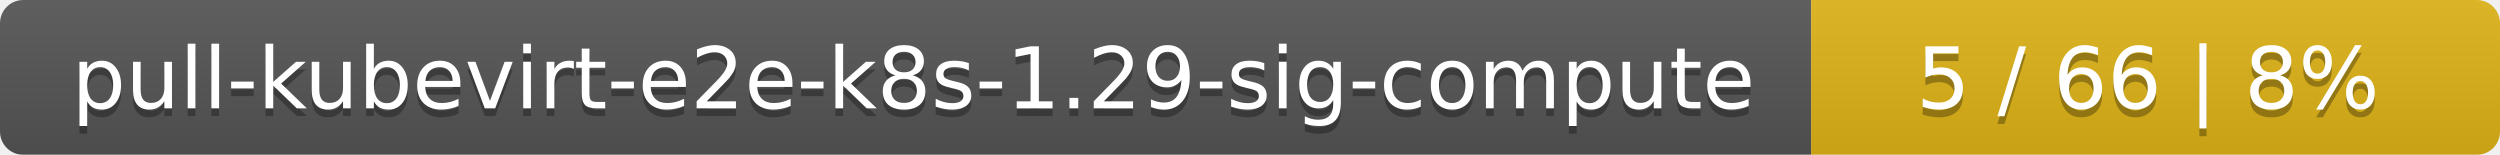
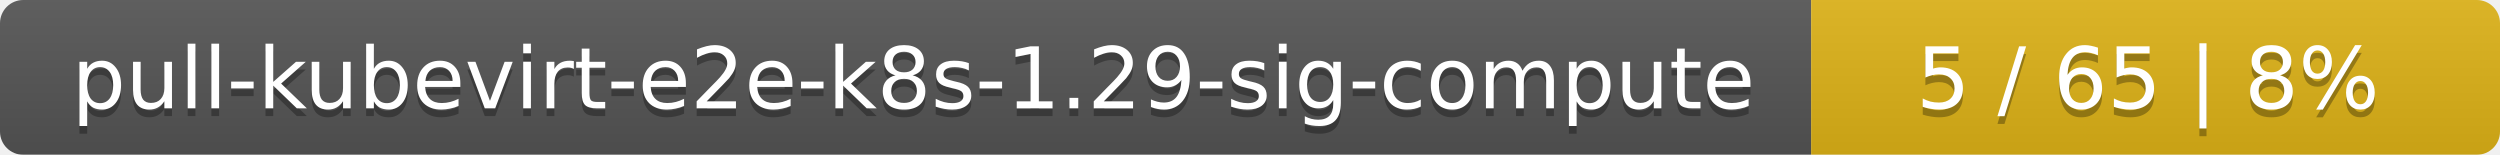
<svg xmlns="http://www.w3.org/2000/svg" width="323" height="20">
  <linearGradient id="smooth" x2="0" y2="100%">
    <stop offset="0" stop-color="#bbb" stop-opacity=".1" />
    <stop offset="1" stop-opacity=".1" />
  </linearGradient>
  <mask id="round">
    <rect width="323" height="20" rx="3" fill="#fff" />
  </mask>
  <g mask="url(#round)">
    <rect width="234" height="20" fill="#555" />
    <rect x="234" width="89" height="20" fill="#dfb317" />
    <rect width="323" height="20" fill="url(#smooth)" />
  </g>
  <g fill="#fff" text-anchor="middle" font-family="DejaVu Sans,Verdana,Geneva,sans-serif" font-size="11">
    <text x="118" y="15" fill="#010101" fill-opacity=".3">pull-kubevirt-e2e-k8s-1.29-sig-compute</text>
    <text x="118" y="14">pull-kubevirt-e2e-k8s-1.29-sig-compute</text>
-     <text x="277.5" y="15" fill="#010101" fill-opacity=".3">5 / 66    |    8%</text>
-     <text x="277.5" y="14">5 / 66    |    8%</text>
+     <text x="277.5" y="15" fill="#010101" fill-opacity=".3">5 / 65    |    8%</text>
+     <text x="277.5" y="14">5 / 65    |    8%</text>
  </g>
</svg>
